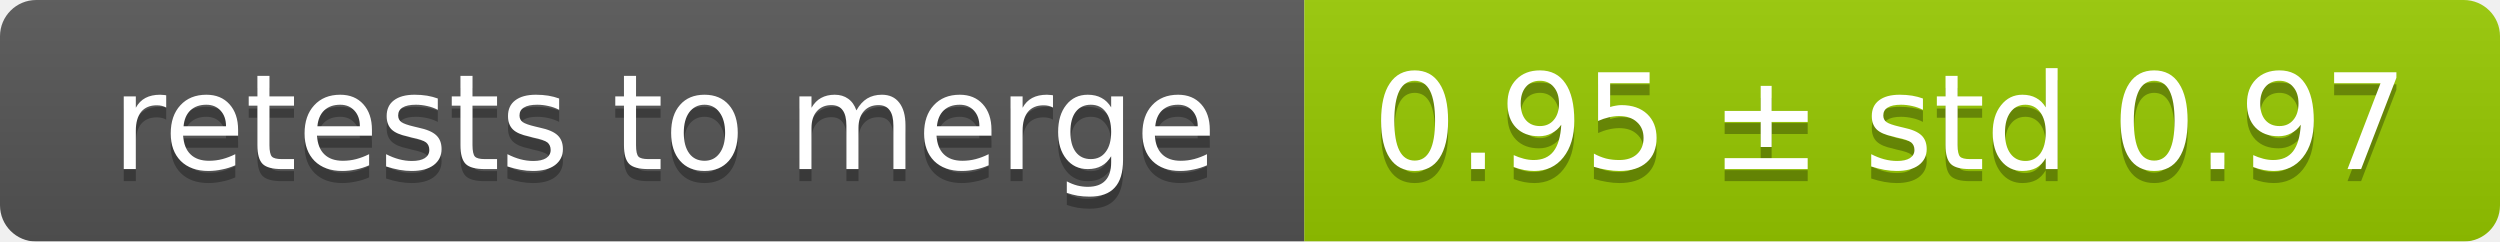
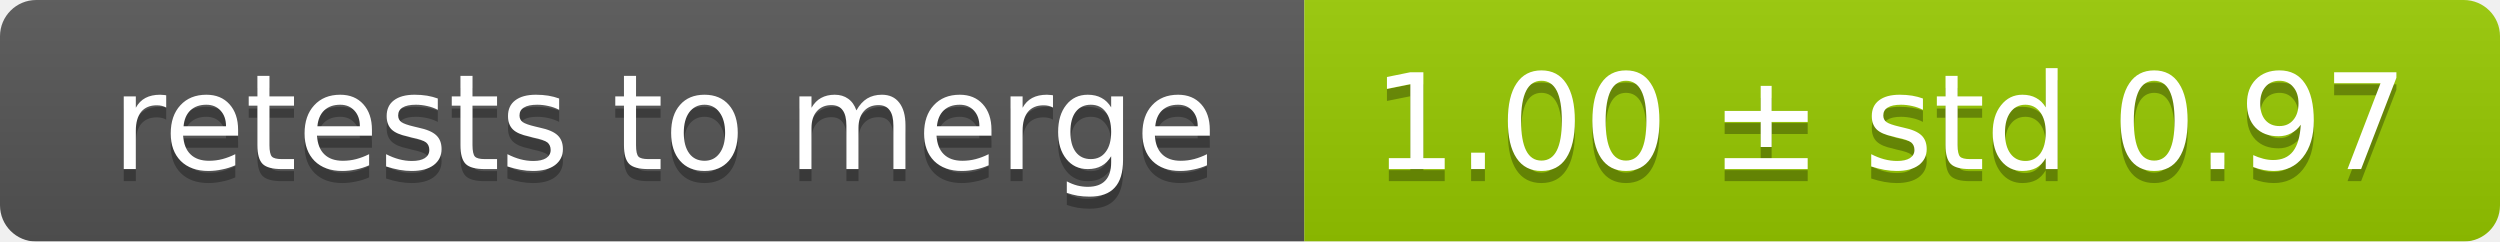
<svg xmlns="http://www.w3.org/2000/svg" width="207" height="20">
  <linearGradient id="smooth" x2="0" y2="100%">
    <stop offset="0" stop-color="#bbb" stop-opacity=".1" />
    <stop offset="1" stop-opacity=".1" />
  </linearGradient>
  <mask id="round">
    <rect width="207" height="20" rx="3" fill="#fff" />
  </mask>
  <g mask="url(#round)">
    <rect width="108" height="20" fill="#555" />
    <rect x="108" width="99" height="20" fill="#97ca00" />
    <rect width="207" height="20" fill="url(#smooth)" />
  </g>
  <g fill="#fff" text-anchor="middle" font-family="DejaVu Sans,Verdana,Geneva,sans-serif" font-size="11">
    <text x="55" y="15" fill="#010101" fill-opacity=".3">retests to merge</text>
    <text x="55" y="14">retests to merge</text>
-     <text x="156.5" y="15" fill="#010101" fill-opacity=".3">0.95 ± std 0.97</text>
-     <text x="156.5" y="14">0.95 ± std 0.97</text>
+     <text x="156.5" y="15" fill="#010101" fill-opacity=".3">1.00 ± std 0.97</text>
+     <text x="156.5" y="14">1.00 ± std 0.97</text>
  </g>
</svg>
